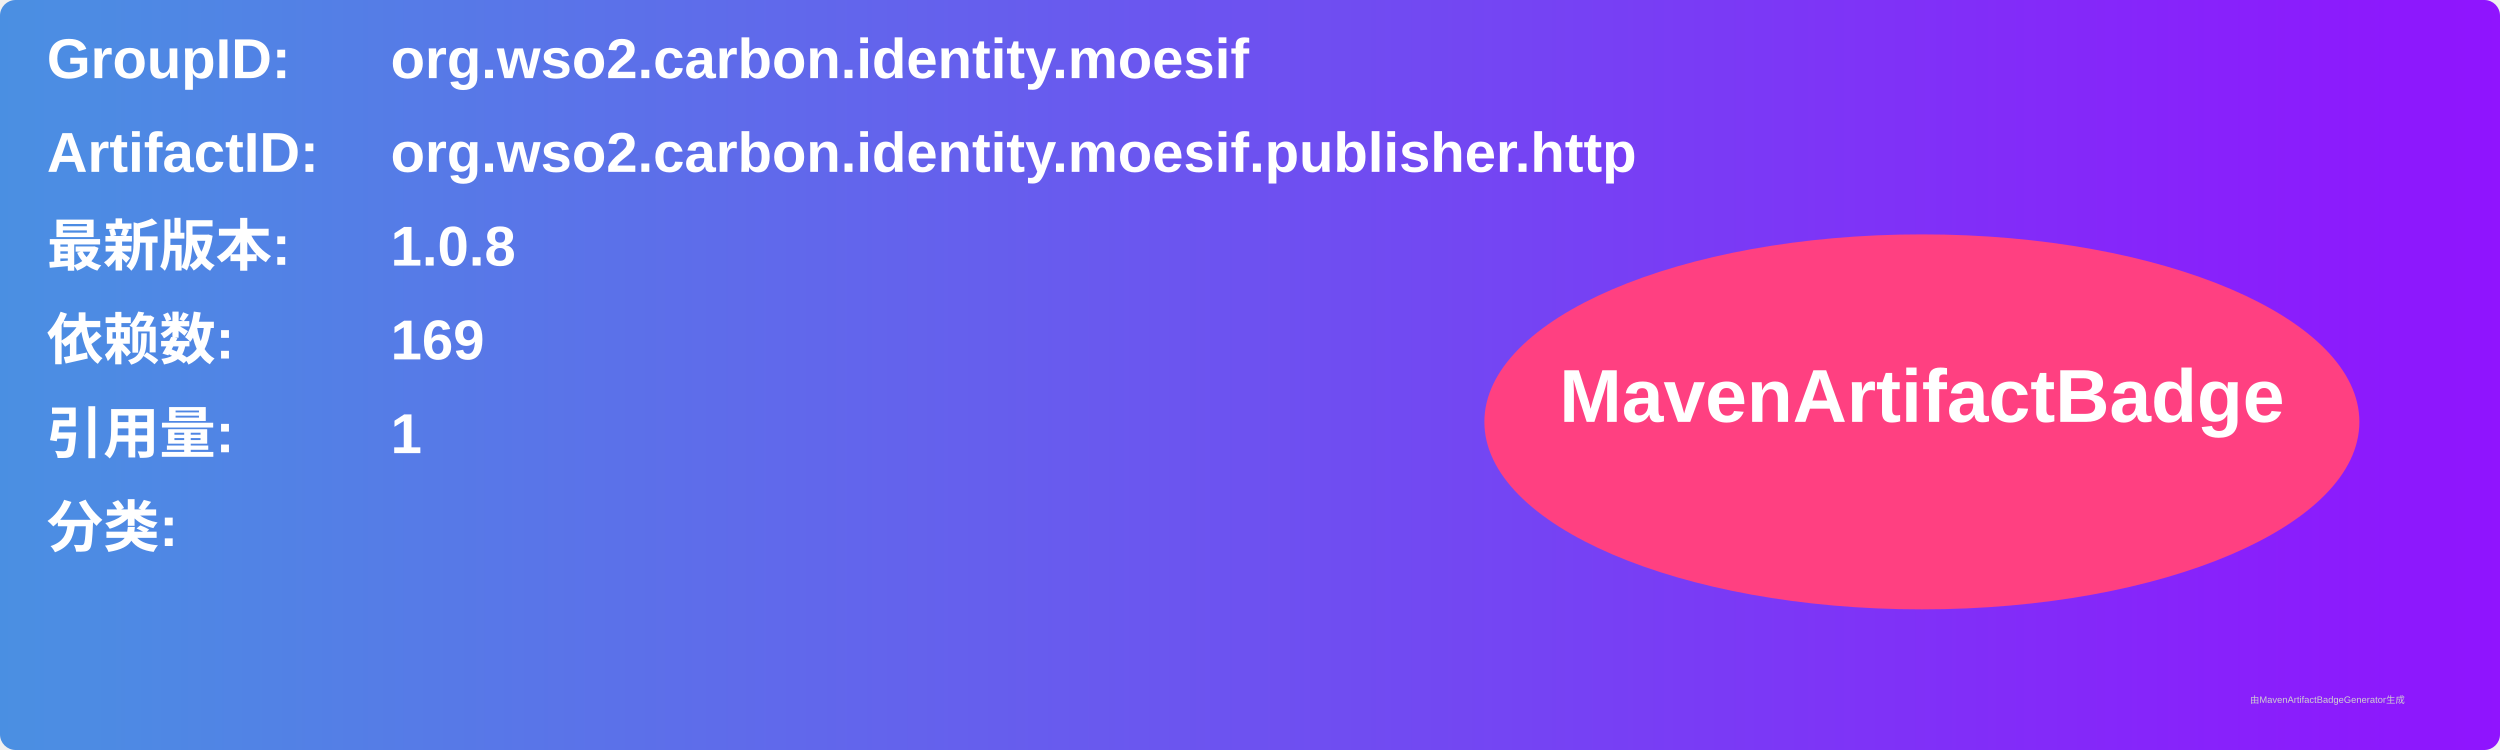
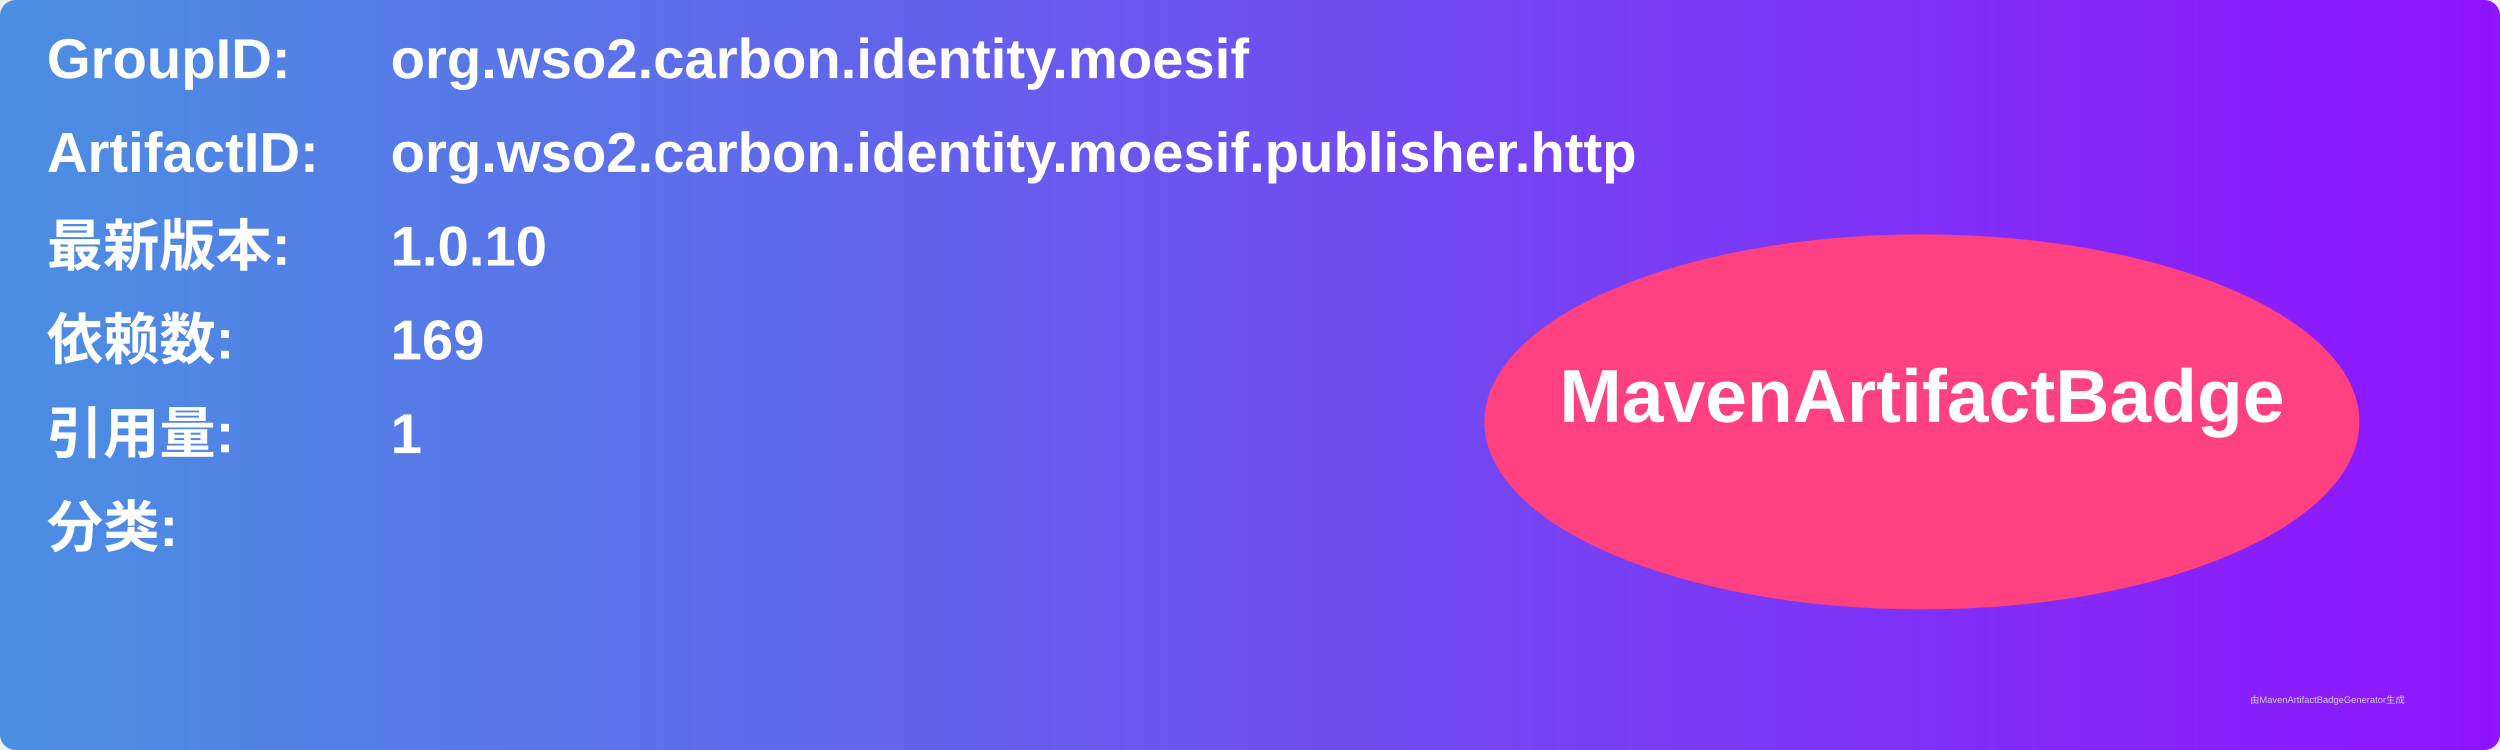
<svg xmlns="http://www.w3.org/2000/svg" width="800" height="240" viewBox="0 0 800 240">
  <linearGradient id="grad" x1="0%" y1="0%" x2="100%" y2="0%">
    <stop offset="0%" stop-color="#4a90e2" />
    <stop offset="100%" stop-color="#9013fe" />
  </linearGradient>
  <rect width="100%" height="100%" rx="5" ry="5" fill="url(#grad)" />
  <g transform="translate(15, 15)">
    <text x="0" y="10" font-family="Arial" font-size="18" fill="white" font-weight="bold" width="260">GroupID:</text>
    <text x="110" y="10" font-family="Arial" font-size="18" fill="white" font-weight="bold" width="460">org.wso2.carbon.identity.moesif</text>
    <text x="0" y="40" font-family="Arial" font-size="18" fill="white" font-weight="bold" width="260">ArtifactID:</text>
    <text x="110" y="40" font-family="Arial" font-size="18" fill="white" font-weight="bold" width="460">org.wso2.carbon.identity.moesif.publisher.http</text>
    <text x="0" y="70" font-family="Arial" font-size="18" fill="white" font-weight="bold">最新版本:</text>
    <text x="110" y="70" font-family="Arial" font-size="18" fill="white" font-weight="bold">
-       <tspan font-weight="bold">1.0.8</tspan>
+       <tspan font-weight="bold">1.0.10</tspan>
    </text>
    <text x="0" y="100" font-family="Arial" font-size="18" fill="white" font-weight="bold">依赖数: </text>
    <text x="110" y="100" font-family="Arial" font-size="18" fill="white">
      <tspan font-weight="bold">169</tspan>
    </text>
    <text x="0" y="130" font-family="Arial" font-size="18" fill="white" font-weight="bold">引用量: </text>
    <text x="110" y="130" font-family="Arial" font-size="18" fill="white">
      <tspan font-weight="bold">1</tspan>
    </text>
    <text x="0" y="160" font-family="Arial" font-size="18" fill="white" font-weight="bold">分类:</text>
    <text x="10" y="190" font-family="Arial" font-size="10" fill="white">
      <tspan font-weight="bold" />
    </text>
    <ellipse cx="600" cy="120" rx="140" ry="60" fill="#ff4081" />
    <text x="600" y="120" text-anchor="middle" font-family="Arial" font-size="24" fill="white" font-weight="bold">MavenArtifactBadge</text>
  </g>
  <text x="720" y="225" font-family="Arial" font-size="3" fill="#d0d0d0">由MavenArtifactBadgeGenerator生成</text>
</svg>
